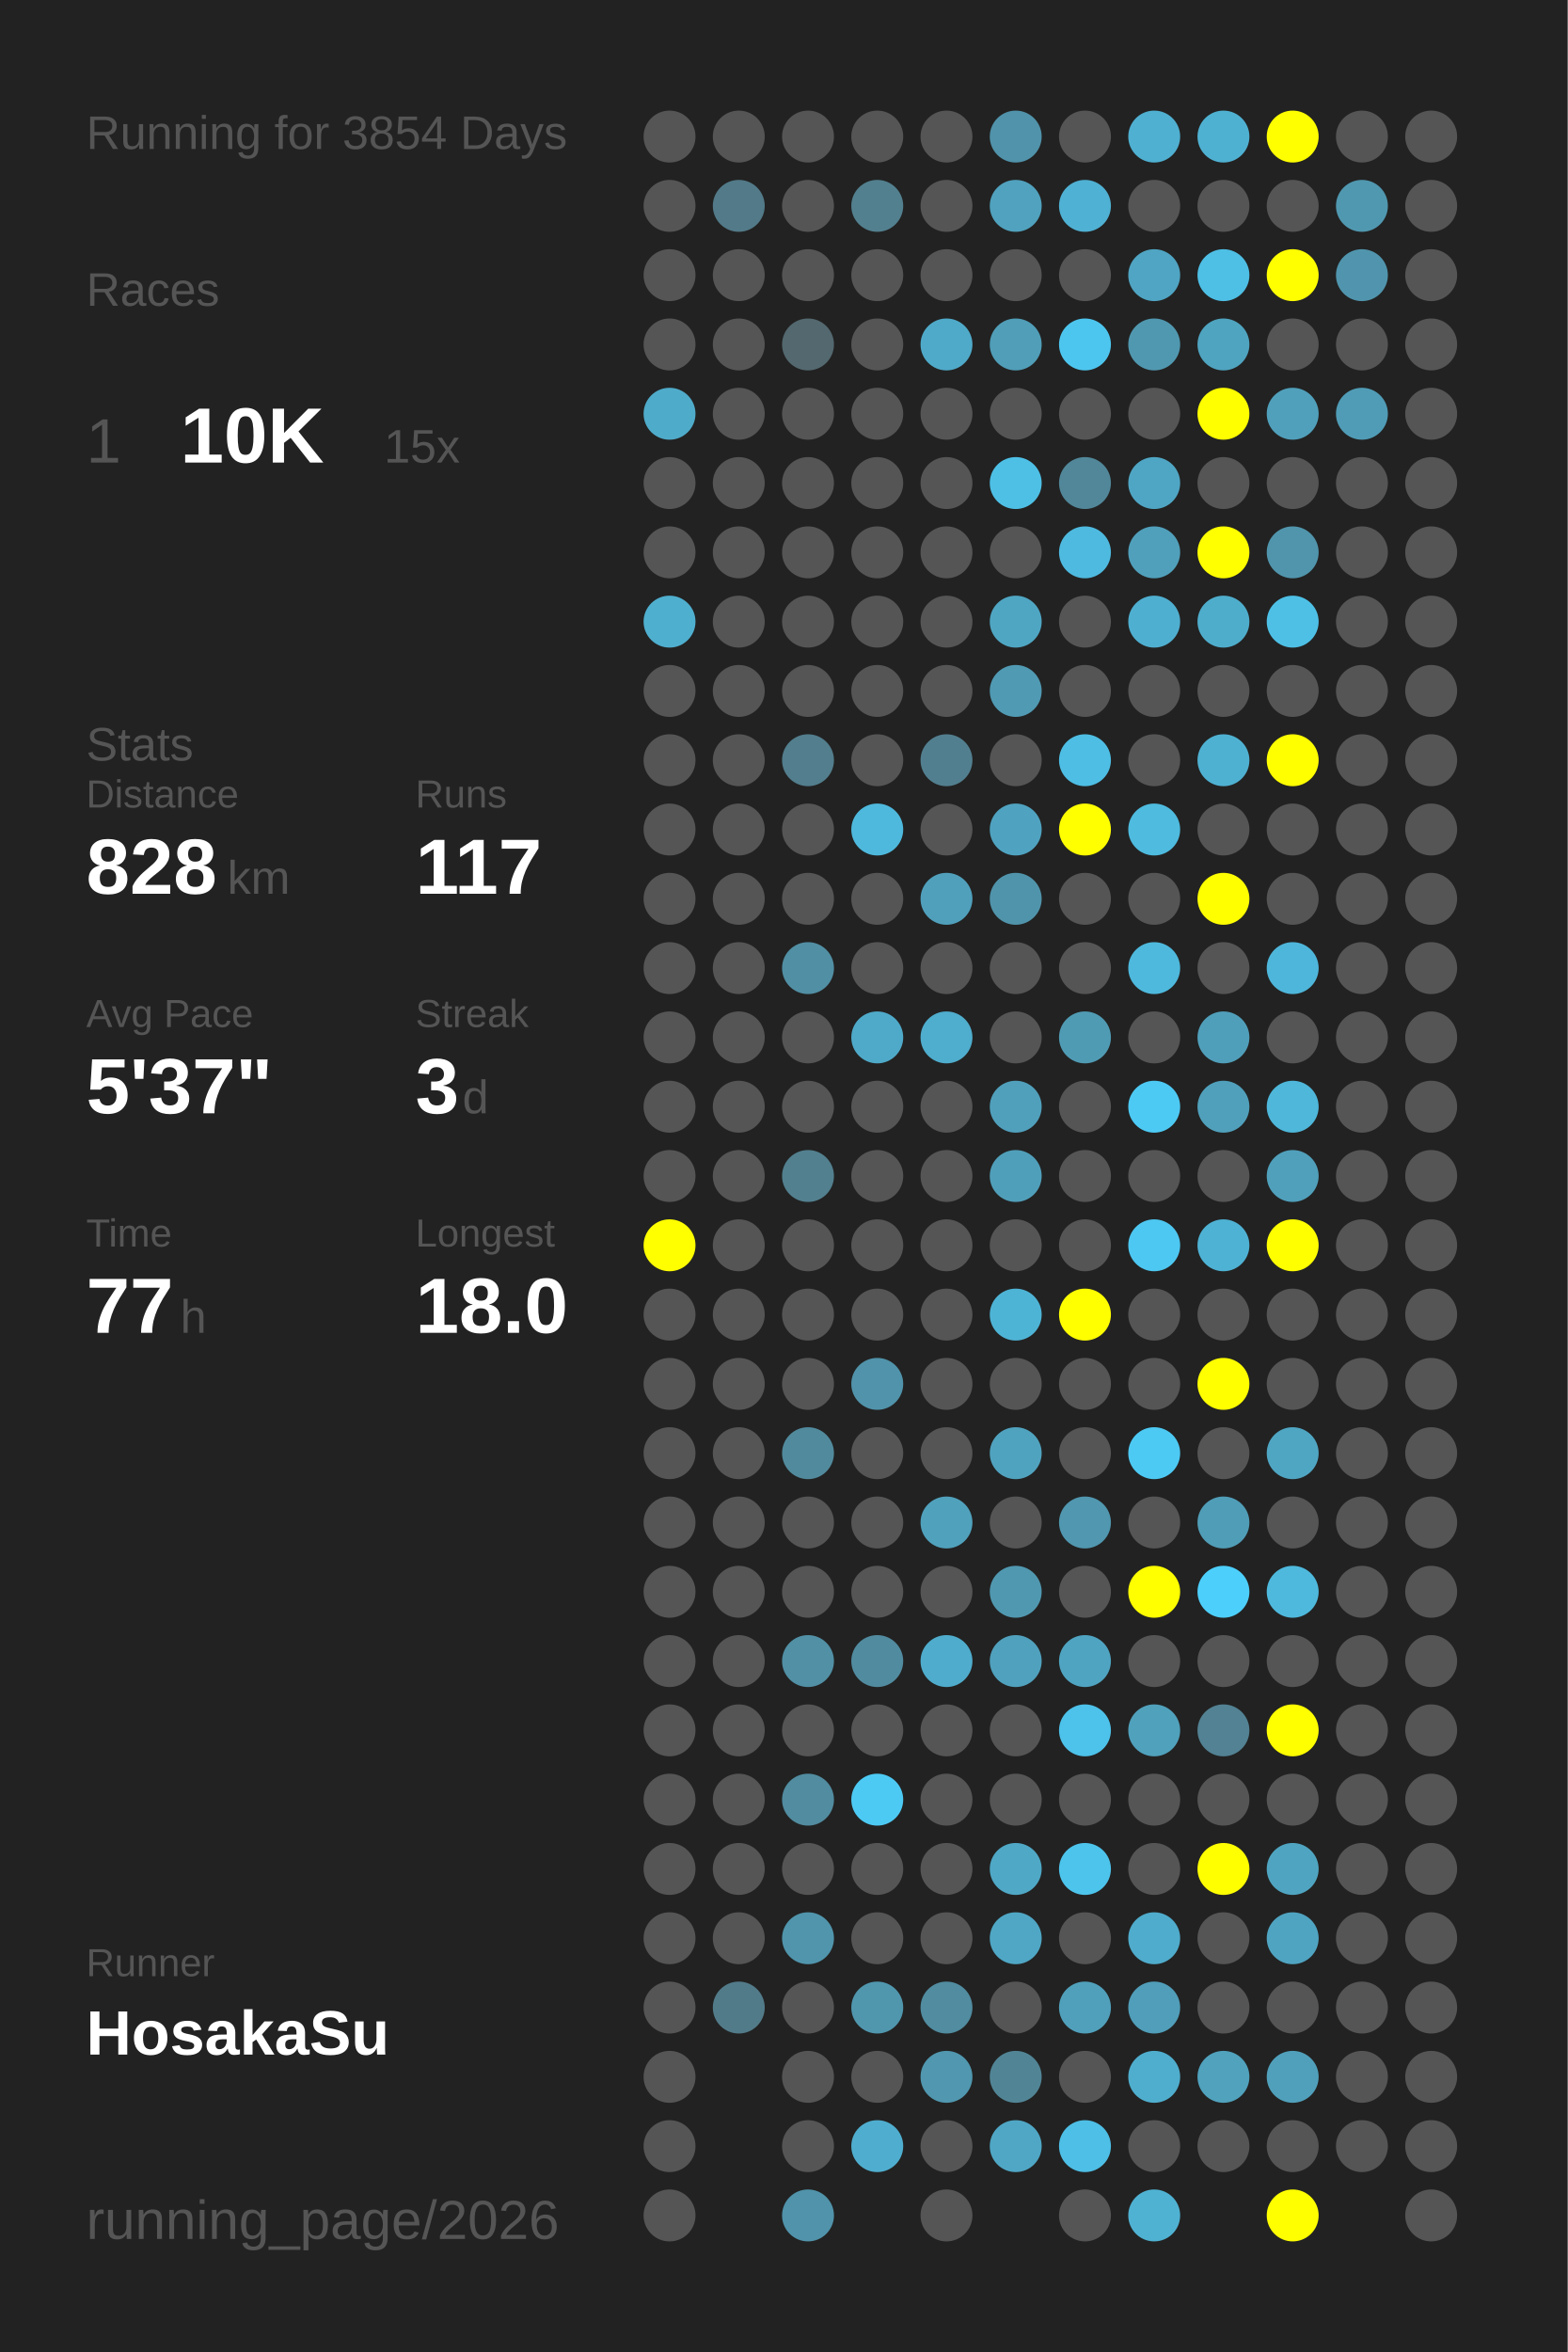
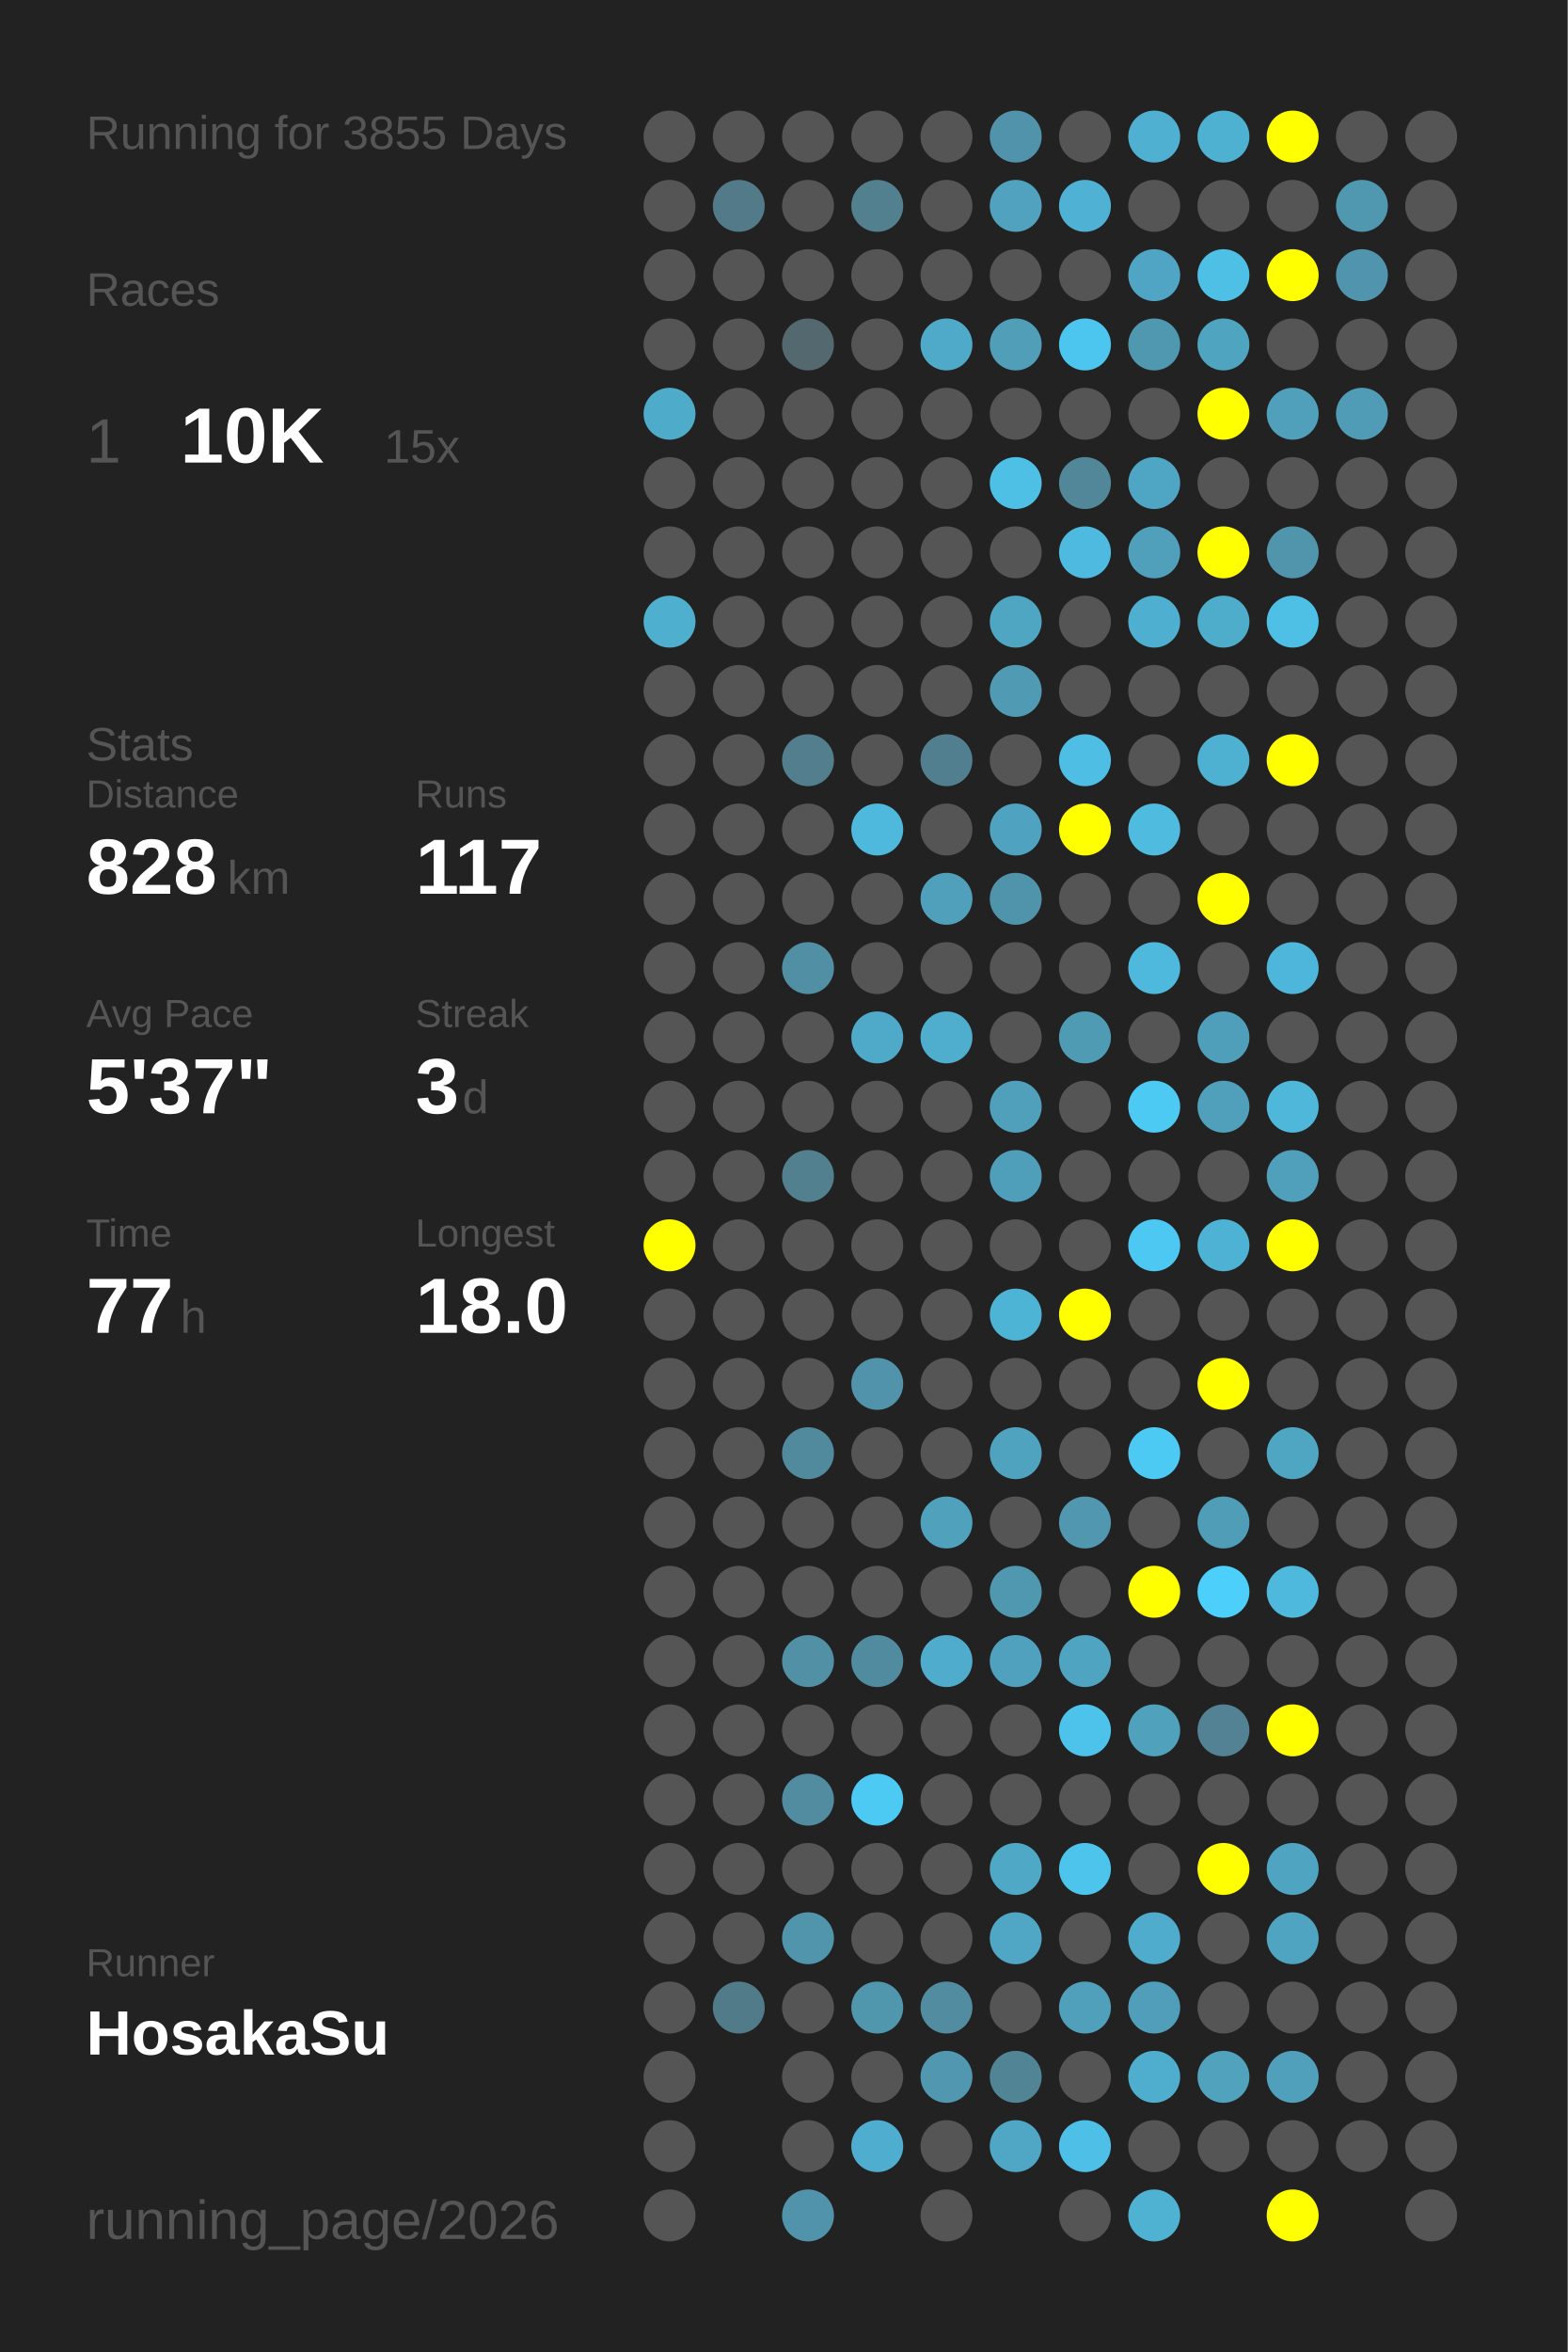
<svg xmlns="http://www.w3.org/2000/svg" baseProfile="full" height="300mm" version="1.1" viewBox="0,0,200,300" width="200mm">
  <defs />
  <rect fill="#222222" height="300" width="200" x="0" y="0" />
-   <text fill="#555555" style="font-size:6px; font-family:Arial;" x="11" y="19">Running for 3854 Days</text>
+   <text fill="#555555" style="font-size:6px; font-family:Arial;" x="11" y="19">Running for 3855 Days</text>
  <text fill="#555555" style="font-size:6px; font-family:Arial;" x="11" y="39">Races</text>
  <text fill="#555555" style="font-size:8px; font-family:Arial;" x="11" y="59">1</text>
  <text fill="#FFFFFF" style="font-size:10px; font-family:Arial; font-weight:bold;" x="23" y="59">10K</text>
  <text fill="#555555" style="font-size:6px; font-family:Arial;" x="49" y="59">15x</text>
  <text fill="#555555" style="font-size:6px; font-family:Arial;" x="11" y="97">Stats</text>
  <text fill="#555555" style="font-size:5px; font-family:Arial;" x="11" y="103">Distance</text>
  <text fill="#FFFFFF" style="font-size:10px; font-family:Arial; font-weight:bold;" x="11" y="114">828</text>
  <text fill="#555555" style="font-size:6px; font-family:Arial;" x="29" y="114">km</text>
  <text fill="#555555" style="font-size:5px; font-family:Arial;" x="53" y="103">Runs</text>
  <text fill="#FFFFFF" style="font-size:10px; font-family:Arial; font-weight:bold;" x="53" y="114">117</text>
  <text fill="#555555" style="font-size:5px; font-family:Arial;" x="11" y="131">Avg Pace</text>
  <text fill="#FFFFFF" style="font-size:10px; font-family:Arial; font-weight:bold;" x="11" y="142">5'37"</text>
  <text fill="#555555" style="font-size:5px; font-family:Arial;" x="53" y="131">Streak</text>
  <text fill="#FFFFFF" style="font-size:10px; font-family:Arial; font-weight:bold;" x="53" y="142">3</text>
  <text fill="#555555" style="font-size:6px; font-family:Arial;" x="59" y="142">d</text>
  <text fill="#555555" style="font-size:5px; font-family:Arial;" x="11" y="159">Time</text>
  <text fill="#FFFFFF" style="font-size:10px; font-family:Arial; font-weight:bold;" x="11" y="170">77</text>
  <text fill="#555555" style="font-size:6px; font-family:Arial;" x="23" y="170">h</text>
  <text fill="#555555" style="font-size:5px; font-family:Arial;" x="53" y="159">Longest</text>
  <text fill="#FFFFFF" style="font-size:10px; font-family:Arial; font-weight:bold;" x="53" y="170">18.0</text>
  <text fill="#555555" style="font-size:5px; font-family:Arial;" x="11" y="252.065">Runner</text>
  <text fill="#FFFFFF" style="font-size:8px; font-family:Arial; font-weight:bold;" x="11" y="262.065">HosakaSu</text>
  <text fill="#555555" style="font-size:7px; font-family:Arial;" x="11" y="285.581">running_page/2026</text>
  <circle cx="85.417" cy="17.419" fill="#555555" r="3.312" />
  <circle cx="85.417" cy="26.258" fill="#555555" r="3.312" />
  <circle cx="85.417" cy="35.097" fill="#555555" r="3.312" />
  <circle cx="85.417" cy="43.935" fill="#555555" r="3.312" />
  <circle cx="85.417" cy="52.774" fill="#4fabca" r="3.312" />
  <circle cx="85.417" cy="61.613" fill="#555555" r="3.312" />
  <circle cx="85.417" cy="70.452" fill="#555555" r="3.312" />
  <circle cx="85.417" cy="79.29" fill="#4fafcf" r="3.312" />
  <circle cx="85.417" cy="88.129" fill="#555555" r="3.312" />
  <circle cx="85.417" cy="96.968" fill="#555555" r="3.312" />
  <circle cx="85.417" cy="105.806" fill="#555555" r="3.312" />
  <circle cx="85.417" cy="114.645" fill="#555555" r="3.312" />
  <circle cx="85.417" cy="123.484" fill="#555555" r="3.312" />
  <circle cx="85.417" cy="132.323" fill="#555555" r="3.312" />
  <circle cx="85.417" cy="141.161" fill="#555555" r="3.312" />
  <circle cx="85.417" cy="150" fill="#555555" r="3.312" />
  <circle cx="85.417" cy="158.839" fill="#FFFF00" r="3.312" />
  <circle cx="85.417" cy="167.677" fill="#555555" r="3.312" />
  <circle cx="85.417" cy="176.516" fill="#555555" r="3.312" />
  <circle cx="85.417" cy="185.355" fill="#555555" r="3.312" />
  <circle cx="85.417" cy="194.194" fill="#555555" r="3.312" />
  <circle cx="85.417" cy="203.032" fill="#555555" r="3.312" />
  <circle cx="85.417" cy="211.871" fill="#555555" r="3.312" />
  <circle cx="85.417" cy="220.71" fill="#555555" r="3.312" />
  <circle cx="85.417" cy="229.548" fill="#555555" r="3.312" />
  <circle cx="85.417" cy="238.387" fill="#555555" r="3.312" />
  <circle cx="85.417" cy="247.226" fill="#555555" r="3.312" />
  <circle cx="85.417" cy="256.065" fill="#555555" r="3.312" />
  <circle cx="85.417" cy="264.903" fill="#555555" r="3.312" />
  <circle cx="85.417" cy="273.742" fill="#555555" r="3.312" />
  <circle cx="85.417" cy="282.581" fill="#555555" r="3.312" />
  <circle cx="94.25" cy="17.419" fill="#555555" r="3.312" />
  <circle cx="94.25" cy="26.258" fill="#527a88" r="3.312" />
  <circle cx="94.25" cy="35.097" fill="#555555" r="3.312" />
  <circle cx="94.25" cy="43.935" fill="#555555" r="3.312" />
  <circle cx="94.25" cy="52.774" fill="#555555" r="3.312" />
  <circle cx="94.25" cy="61.613" fill="#555555" r="3.312" />
  <circle cx="94.25" cy="70.452" fill="#555555" r="3.312" />
  <circle cx="94.25" cy="79.29" fill="#555555" r="3.312" />
  <circle cx="94.25" cy="88.129" fill="#555555" r="3.312" />
  <circle cx="94.25" cy="96.968" fill="#555555" r="3.312" />
  <circle cx="94.25" cy="105.806" fill="#555555" r="3.312" />
  <circle cx="94.25" cy="114.645" fill="#555555" r="3.312" />
  <circle cx="94.25" cy="123.484" fill="#555555" r="3.312" />
  <circle cx="94.25" cy="132.323" fill="#555555" r="3.312" />
  <circle cx="94.25" cy="141.161" fill="#555555" r="3.312" />
  <circle cx="94.25" cy="150" fill="#555555" r="3.312" />
  <circle cx="94.25" cy="158.839" fill="#555555" r="3.312" />
  <circle cx="94.25" cy="167.677" fill="#555555" r="3.312" />
  <circle cx="94.25" cy="176.516" fill="#555555" r="3.312" />
  <circle cx="94.25" cy="185.355" fill="#555555" r="3.312" />
  <circle cx="94.25" cy="194.194" fill="#555555" r="3.312" />
  <circle cx="94.25" cy="203.032" fill="#555555" r="3.312" />
  <circle cx="94.25" cy="211.871" fill="#555555" r="3.312" />
  <circle cx="94.25" cy="220.71" fill="#555555" r="3.312" />
  <circle cx="94.25" cy="229.548" fill="#555555" r="3.312" />
  <circle cx="94.25" cy="238.387" fill="#555555" r="3.312" />
  <circle cx="94.25" cy="247.226" fill="#555555" r="3.312" />
  <circle cx="94.25" cy="256.065" fill="#527b89" r="3.312" />
  <circle cx="103.083" cy="17.419" fill="#555555" r="3.312" />
  <circle cx="103.083" cy="26.258" fill="#555555" r="3.312" />
  <circle cx="103.083" cy="35.097" fill="#555555" r="3.312" />
  <circle cx="103.083" cy="43.935" fill="#53686f" r="3.312" />
  <circle cx="103.083" cy="52.774" fill="#555555" r="3.312" />
  <circle cx="103.083" cy="61.613" fill="#555555" r="3.312" />
  <circle cx="103.083" cy="70.452" fill="#555555" r="3.312" />
  <circle cx="103.083" cy="79.29" fill="#555555" r="3.312" />
  <circle cx="103.083" cy="88.129" fill="#555555" r="3.312" />
  <circle cx="103.083" cy="96.968" fill="#527e8d" r="3.312" />
  <circle cx="103.083" cy="105.806" fill="#555555" r="3.312" />
  <circle cx="103.083" cy="114.645" fill="#555555" r="3.312" />
  <circle cx="103.083" cy="123.484" fill="#518fa4" r="3.312" />
  <circle cx="103.083" cy="132.323" fill="#555555" r="3.312" />
  <circle cx="103.083" cy="141.161" fill="#555555" r="3.312" />
  <circle cx="103.083" cy="150" fill="#52808f" r="3.312" />
  <circle cx="103.083" cy="158.839" fill="#555555" r="3.312" />
  <circle cx="103.083" cy="167.677" fill="#555555" r="3.312" />
  <circle cx="103.083" cy="176.516" fill="#555555" r="3.312" />
  <circle cx="103.083" cy="185.355" fill="#518a9d" r="3.312" />
  <circle cx="103.083" cy="194.194" fill="#555555" r="3.312" />
  <circle cx="103.083" cy="203.032" fill="#555555" r="3.312" />
  <circle cx="103.083" cy="211.871" fill="#5190a5" r="3.312" />
  <circle cx="103.083" cy="220.71" fill="#555555" r="3.312" />
  <circle cx="103.083" cy="229.548" fill="#518ca0" r="3.312" />
  <circle cx="103.083" cy="238.387" fill="#555555" r="3.312" />
  <circle cx="103.083" cy="247.226" fill="#5095ac" r="3.312" />
  <circle cx="103.083" cy="256.065" fill="#555555" r="3.312" />
  <circle cx="103.083" cy="264.903" fill="#555555" r="3.312" />
  <circle cx="103.083" cy="273.742" fill="#555555" r="3.312" />
  <circle cx="103.083" cy="282.581" fill="#5093aa" r="3.312" />
  <circle cx="111.917" cy="17.419" fill="#555555" r="3.312" />
  <circle cx="111.917" cy="26.258" fill="#52808f" r="3.312" />
  <circle cx="111.917" cy="35.097" fill="#555555" r="3.312" />
  <circle cx="111.917" cy="43.935" fill="#555555" r="3.312" />
  <circle cx="111.917" cy="52.774" fill="#555555" r="3.312" />
  <circle cx="111.917" cy="61.613" fill="#555555" r="3.312" />
  <circle cx="111.917" cy="70.452" fill="#555555" r="3.312" />
  <circle cx="111.917" cy="79.29" fill="#555555" r="3.312" />
  <circle cx="111.917" cy="88.129" fill="#555555" r="3.312" />
  <circle cx="111.917" cy="96.968" fill="#555555" r="3.312" />
  <circle cx="111.917" cy="105.806" fill="#4eb9dd" r="3.312" />
  <circle cx="111.917" cy="114.645" fill="#555555" r="3.312" />
  <circle cx="111.917" cy="123.484" fill="#555555" r="3.312" />
  <circle cx="111.917" cy="132.323" fill="#4faac9" r="3.312" />
  <circle cx="111.917" cy="141.161" fill="#555555" r="3.312" />
  <circle cx="111.917" cy="150" fill="#555555" r="3.312" />
  <circle cx="111.917" cy="158.839" fill="#555555" r="3.312" />
  <circle cx="111.917" cy="167.677" fill="#555555" r="3.312" />
  <circle cx="111.917" cy="176.516" fill="#5093aa" r="3.312" />
  <circle cx="111.917" cy="185.355" fill="#555555" r="3.312" />
  <circle cx="111.917" cy="194.194" fill="#555555" r="3.312" />
  <circle cx="111.917" cy="203.032" fill="#555555" r="3.312" />
  <circle cx="111.917" cy="211.871" fill="#518b9f" r="3.312" />
  <circle cx="111.917" cy="220.71" fill="#555555" r="3.312" />
  <circle cx="111.917" cy="229.548" fill="#4dcaf4" r="3.312" />
  <circle cx="111.917" cy="238.387" fill="#555555" r="3.312" />
  <circle cx="111.917" cy="247.226" fill="#555555" r="3.312" />
  <circle cx="111.917" cy="256.065" fill="#5097ae" r="3.312" />
  <circle cx="111.917" cy="264.903" fill="#555555" r="3.312" />
  <circle cx="111.917" cy="273.742" fill="#4faecf" r="3.312" />
  <circle cx="120.75" cy="17.419" fill="#555555" r="3.312" />
  <circle cx="120.75" cy="26.258" fill="#555555" r="3.312" />
  <circle cx="120.75" cy="35.097" fill="#555555" r="3.312" />
  <circle cx="120.75" cy="43.935" fill="#4faac9" r="3.312" />
  <circle cx="120.75" cy="52.774" fill="#555555" r="3.312" />
  <circle cx="120.75" cy="61.613" fill="#555555" r="3.312" />
  <circle cx="120.75" cy="70.452" fill="#555555" r="3.312" />
  <circle cx="120.75" cy="79.29" fill="#555555" r="3.312" />
  <circle cx="120.75" cy="88.129" fill="#555555" r="3.312" />
  <circle cx="120.75" cy="96.968" fill="#527f8f" r="3.312" />
  <circle cx="120.75" cy="105.806" fill="#555555" r="3.312" />
  <circle cx="120.75" cy="114.645" fill="#50a0bc" r="3.312" />
  <circle cx="120.75" cy="123.484" fill="#555555" r="3.312" />
  <circle cx="120.75" cy="132.323" fill="#4fadcd" r="3.312" />
  <circle cx="120.75" cy="141.161" fill="#555555" r="3.312" />
  <circle cx="120.75" cy="150" fill="#555555" r="3.312" />
  <circle cx="120.75" cy="158.839" fill="#555555" r="3.312" />
  <circle cx="120.75" cy="167.677" fill="#555555" r="3.312" />
  <circle cx="120.75" cy="176.516" fill="#555555" r="3.312" />
  <circle cx="120.75" cy="185.355" fill="#555555" r="3.312" />
  <circle cx="120.75" cy="194.194" fill="#50a1bc" r="3.312" />
  <circle cx="120.75" cy="203.032" fill="#555555" r="3.312" />
  <circle cx="120.75" cy="211.871" fill="#4faccc" r="3.312" />
  <circle cx="120.75" cy="220.71" fill="#555555" r="3.312" />
  <circle cx="120.75" cy="229.548" fill="#555555" r="3.312" />
  <circle cx="120.75" cy="238.387" fill="#555555" r="3.312" />
  <circle cx="120.75" cy="247.226" fill="#555555" r="3.312" />
  <circle cx="120.75" cy="256.065" fill="#518ca0" r="3.312" />
  <circle cx="120.75" cy="264.903" fill="#5097af" r="3.312" />
  <circle cx="120.75" cy="273.742" fill="#555555" r="3.312" />
  <circle cx="120.75" cy="282.581" fill="#555555" r="3.312" />
  <circle cx="129.583" cy="17.419" fill="#5093aa" r="3.312" />
  <circle cx="129.583" cy="26.258" fill="#50a2be" r="3.312" />
  <circle cx="129.583" cy="35.097" fill="#555555" r="3.312" />
  <circle cx="129.583" cy="43.935" fill="#509eb8" r="3.312" />
  <circle cx="129.583" cy="52.774" fill="#555555" r="3.312" />
  <circle cx="129.583" cy="61.613" fill="#4ec0e6" r="3.312" />
  <circle cx="129.583" cy="70.452" fill="#555555" r="3.312" />
  <circle cx="129.583" cy="79.29" fill="#4fa6c3" r="3.312" />
  <circle cx="129.583" cy="88.129" fill="#509ab3" r="3.312" />
  <circle cx="129.583" cy="96.968" fill="#555555" r="3.312" />
  <circle cx="129.583" cy="105.806" fill="#4fa3c0" r="3.312" />
  <circle cx="129.583" cy="114.645" fill="#5094ab" r="3.312" />
  <circle cx="129.583" cy="123.484" fill="#555555" r="3.312" />
  <circle cx="129.583" cy="132.323" fill="#555555" r="3.312" />
  <circle cx="129.583" cy="141.161" fill="#50a0bc" r="3.312" />
  <circle cx="129.583" cy="150" fill="#509fba" r="3.312" />
  <circle cx="129.583" cy="158.839" fill="#555555" r="3.312" />
  <circle cx="129.583" cy="167.677" fill="#4eb4d6" r="3.312" />
  <circle cx="129.583" cy="176.516" fill="#555555" r="3.312" />
  <circle cx="129.583" cy="185.355" fill="#50a3bf" r="3.312" />
  <circle cx="129.583" cy="194.194" fill="#555555" r="3.312" />
  <circle cx="129.583" cy="203.032" fill="#5098b0" r="3.312" />
  <circle cx="129.583" cy="211.871" fill="#50a1bd" r="3.312" />
  <circle cx="129.583" cy="220.71" fill="#555555" r="3.312" />
  <circle cx="129.583" cy="229.548" fill="#555555" r="3.312" />
  <circle cx="129.583" cy="238.387" fill="#4fa8c6" r="3.312" />
  <circle cx="129.583" cy="247.226" fill="#4fa7c5" r="3.312" />
  <circle cx="129.583" cy="256.065" fill="#555555" r="3.312" />
  <circle cx="129.583" cy="264.903" fill="#518596" r="3.312" />
  <circle cx="129.583" cy="273.742" fill="#4fa7c5" r="3.312" />
  <circle cx="138.417" cy="17.419" fill="#555555" r="3.312" />
  <circle cx="138.417" cy="26.258" fill="#4fb1d3" r="3.312" />
  <circle cx="138.417" cy="35.097" fill="#555555" r="3.312" />
  <circle cx="138.417" cy="43.935" fill="#4dc6ef" r="3.312" />
  <circle cx="138.417" cy="52.774" fill="#555555" r="3.312" />
  <circle cx="138.417" cy="61.613" fill="#518799" r="3.312" />
  <circle cx="138.417" cy="70.452" fill="#4ebadf" r="3.312" />
  <circle cx="138.417" cy="79.29" fill="#555555" r="3.312" />
  <circle cx="138.417" cy="88.129" fill="#555555" r="3.312" />
  <circle cx="138.417" cy="96.968" fill="#4ebee4" r="3.312" />
  <circle cx="138.417" cy="105.806" fill="#FFFF00" r="3.312" />
  <circle cx="138.417" cy="114.645" fill="#555555" r="3.312" />
  <circle cx="138.417" cy="123.484" fill="#555555" r="3.312" />
  <circle cx="138.417" cy="132.323" fill="#509bb4" r="3.312" />
  <circle cx="138.417" cy="141.161" fill="#555555" r="3.312" />
  <circle cx="138.417" cy="150" fill="#555555" r="3.312" />
  <circle cx="138.417" cy="158.839" fill="#555555" r="3.312" />
  <circle cx="138.417" cy="167.677" fill="#FFFF00" r="3.312" />
  <circle cx="138.417" cy="176.516" fill="#555555" r="3.312" />
  <circle cx="138.417" cy="185.355" fill="#555555" r="3.312" />
  <circle cx="138.417" cy="194.194" fill="#5097af" r="3.312" />
  <circle cx="138.417" cy="203.032" fill="#555555" r="3.312" />
  <circle cx="138.417" cy="211.871" fill="#4fa4c1" r="3.312" />
  <circle cx="138.417" cy="220.71" fill="#4dc2ea" r="3.312" />
  <circle cx="138.417" cy="229.548" fill="#555555" r="3.312" />
  <circle cx="138.417" cy="238.387" fill="#4dc4ec" r="3.312" />
  <circle cx="138.417" cy="247.226" fill="#555555" r="3.312" />
  <circle cx="138.417" cy="256.065" fill="#50a0bb" r="3.312" />
  <circle cx="138.417" cy="264.903" fill="#555555" r="3.312" />
  <circle cx="138.417" cy="273.742" fill="#4ebfe6" r="3.312" />
  <circle cx="138.417" cy="282.581" fill="#555555" r="3.312" />
  <circle cx="147.25" cy="17.419" fill="#4fb0d1" r="3.312" />
  <circle cx="147.25" cy="26.258" fill="#555555" r="3.312" />
  <circle cx="147.25" cy="35.097" fill="#4fa5c3" r="3.312" />
  <circle cx="147.25" cy="43.935" fill="#5098b0" r="3.312" />
  <circle cx="147.25" cy="52.774" fill="#555555" r="3.312" />
  <circle cx="147.25" cy="61.613" fill="#4fa6c4" r="3.312" />
  <circle cx="147.25" cy="70.452" fill="#50a0bb" r="3.312" />
  <circle cx="147.25" cy="79.29" fill="#4fafd0" r="3.312" />
  <circle cx="147.25" cy="88.129" fill="#555555" r="3.312" />
  <circle cx="147.25" cy="96.968" fill="#555555" r="3.312" />
  <circle cx="147.25" cy="105.806" fill="#4ebbdf" r="3.312" />
  <circle cx="147.25" cy="114.645" fill="#555555" r="3.312" />
  <circle cx="147.25" cy="123.484" fill="#4eb9dd" r="3.312" />
  <circle cx="147.25" cy="132.323" fill="#555555" r="3.312" />
  <circle cx="147.25" cy="141.161" fill="#4dcaf4" r="3.312" />
  <circle cx="147.25" cy="150" fill="#555555" r="3.312" />
  <circle cx="147.25" cy="158.839" fill="#4dc8f2" r="3.312" />
  <circle cx="147.25" cy="167.677" fill="#555555" r="3.312" />
  <circle cx="147.25" cy="176.516" fill="#555555" r="3.312" />
  <circle cx="147.25" cy="185.355" fill="#4dcaf4" r="3.312" />
  <circle cx="147.25" cy="194.194" fill="#555555" r="3.312" />
  <circle cx="147.25" cy="203.032" fill="#FFFF00" r="3.312" />
  <circle cx="147.25" cy="211.871" fill="#555555" r="3.312" />
  <circle cx="147.25" cy="220.71" fill="#50a1bc" r="3.312" />
  <circle cx="147.25" cy="229.548" fill="#555555" r="3.312" />
  <circle cx="147.25" cy="238.387" fill="#555555" r="3.312" />
  <circle cx="147.25" cy="247.226" fill="#4faccc" r="3.312" />
  <circle cx="147.25" cy="256.065" fill="#509eb9" r="3.312" />
  <circle cx="147.25" cy="264.903" fill="#4faece" r="3.312" />
  <circle cx="147.25" cy="273.742" fill="#555555" r="3.312" />
  <circle cx="147.25" cy="282.581" fill="#4fb2d3" r="3.312" />
  <circle cx="156.083" cy="17.419" fill="#4fb1d2" r="3.312" />
  <circle cx="156.083" cy="26.258" fill="#555555" r="3.312" />
  <circle cx="156.083" cy="35.097" fill="#4ebfe5" r="3.312" />
  <circle cx="156.083" cy="43.935" fill="#4fa4c0" r="3.312" />
  <circle cx="156.083" cy="52.774" fill="#FFFF00" r="3.312" />
  <circle cx="156.083" cy="61.613" fill="#555555" r="3.312" />
  <circle cx="156.083" cy="70.452" fill="#FFFF00" r="3.312" />
  <circle cx="156.083" cy="79.29" fill="#4fadcc" r="3.312" />
  <circle cx="156.083" cy="88.129" fill="#555555" r="3.312" />
  <circle cx="156.083" cy="96.968" fill="#4fb1d2" r="3.312" />
  <circle cx="156.083" cy="105.806" fill="#555555" r="3.312" />
  <circle cx="156.083" cy="114.645" fill="#FFFF00" r="3.312" />
  <circle cx="156.083" cy="123.484" fill="#555555" r="3.312" />
  <circle cx="156.083" cy="132.323" fill="#509fba" r="3.312" />
  <circle cx="156.083" cy="141.161" fill="#50a0bb" r="3.312" />
  <circle cx="156.083" cy="150" fill="#555555" r="3.312" />
  <circle cx="156.083" cy="158.839" fill="#4eb2d4" r="3.312" />
  <circle cx="156.083" cy="167.677" fill="#555555" r="3.312" />
  <circle cx="156.083" cy="176.516" fill="#FFFF00" r="3.312" />
  <circle cx="156.083" cy="185.355" fill="#555555" r="3.312" />
  <circle cx="156.083" cy="194.194" fill="#509db7" r="3.312" />
  <circle cx="156.083" cy="203.032" fill="#4dcffb" r="3.312" />
  <circle cx="156.083" cy="211.871" fill="#555555" r="3.312" />
  <circle cx="156.083" cy="220.71" fill="#528293" r="3.312" />
  <circle cx="156.083" cy="229.548" fill="#555555" r="3.312" />
  <circle cx="156.083" cy="238.387" fill="#FFFF00" r="3.312" />
  <circle cx="156.083" cy="247.226" fill="#555555" r="3.312" />
  <circle cx="156.083" cy="256.065" fill="#555555" r="3.312" />
  <circle cx="156.083" cy="264.903" fill="#50a2bd" r="3.312" />
  <circle cx="156.083" cy="273.742" fill="#555555" r="3.312" />
  <circle cx="164.917" cy="17.419" fill="#FFFF00" r="3.312" />
  <circle cx="164.917" cy="26.258" fill="#555555" r="3.312" />
  <circle cx="164.917" cy="35.097" fill="#FFFF00" r="3.312" />
  <circle cx="164.917" cy="43.935" fill="#555555" r="3.312" />
  <circle cx="164.917" cy="52.774" fill="#50a0bb" r="3.312" />
  <circle cx="164.917" cy="61.613" fill="#555555" r="3.312" />
  <circle cx="164.917" cy="70.452" fill="#5095ac" r="3.312" />
  <circle cx="164.917" cy="79.29" fill="#4ec0e6" r="3.312" />
  <circle cx="164.917" cy="88.129" fill="#555555" r="3.312" />
  <circle cx="164.917" cy="96.968" fill="#FFFF00" r="3.312" />
  <circle cx="164.917" cy="105.806" fill="#555555" r="3.312" />
  <circle cx="164.917" cy="114.645" fill="#555555" r="3.312" />
  <circle cx="164.917" cy="123.484" fill="#4eb6da" r="3.312" />
  <circle cx="164.917" cy="132.323" fill="#555555" r="3.312" />
  <circle cx="164.917" cy="141.161" fill="#4eb7da" r="3.312" />
  <circle cx="164.917" cy="150" fill="#50a0bb" r="3.312" />
  <circle cx="164.917" cy="158.839" fill="#FFFF00" r="3.312" />
  <circle cx="164.917" cy="167.677" fill="#555555" r="3.312" />
  <circle cx="164.917" cy="176.516" fill="#555555" r="3.312" />
  <circle cx="164.917" cy="185.355" fill="#4fa6c3" r="3.312" />
  <circle cx="164.917" cy="194.194" fill="#555555" r="3.312" />
  <circle cx="164.917" cy="203.032" fill="#4eb9dd" r="3.312" />
  <circle cx="164.917" cy="211.871" fill="#555555" r="3.312" />
  <circle cx="164.917" cy="220.71" fill="#FFFF00" r="3.312" />
  <circle cx="164.917" cy="229.548" fill="#555555" r="3.312" />
  <circle cx="164.917" cy="238.387" fill="#4fa5c1" r="3.312" />
  <circle cx="164.917" cy="247.226" fill="#4fa4c1" r="3.312" />
  <circle cx="164.917" cy="256.065" fill="#555555" r="3.312" />
  <circle cx="164.917" cy="264.903" fill="#50a0bb" r="3.312" />
  <circle cx="164.917" cy="273.742" fill="#555555" r="3.312" />
  <circle cx="164.917" cy="282.581" fill="#FFFF00" r="3.312" />
  <circle cx="173.75" cy="17.419" fill="#555555" r="3.312" />
  <circle cx="173.75" cy="26.258" fill="#5098b0" r="3.312" />
  <circle cx="173.75" cy="35.097" fill="#5095ad" r="3.312" />
  <circle cx="173.75" cy="43.935" fill="#555555" r="3.312" />
  <circle cx="173.75" cy="52.774" fill="#509cb6" r="3.312" />
  <circle cx="173.75" cy="61.613" fill="#555555" r="3.312" />
  <circle cx="173.75" cy="70.452" fill="#555555" r="3.312" />
  <circle cx="173.75" cy="79.29" fill="#555555" r="3.312" />
  <circle cx="173.75" cy="88.129" fill="#555555" r="3.312" />
  <circle cx="173.75" cy="96.968" fill="#555555" r="3.312" />
  <circle cx="173.75" cy="105.806" fill="#555555" r="3.312" />
  <circle cx="173.75" cy="114.645" fill="#555555" r="3.312" />
  <circle cx="173.75" cy="123.484" fill="#555555" r="3.312" />
  <circle cx="173.75" cy="132.323" fill="#555555" r="3.312" />
  <circle cx="173.75" cy="141.161" fill="#555555" r="3.312" />
  <circle cx="173.75" cy="150" fill="#555555" r="3.312" />
  <circle cx="173.75" cy="158.839" fill="#555555" r="3.312" />
  <circle cx="173.75" cy="167.677" fill="#555555" r="3.312" />
  <circle cx="173.75" cy="176.516" fill="#555555" r="3.312" />
  <circle cx="173.75" cy="185.355" fill="#555555" r="3.312" />
  <circle cx="173.75" cy="194.194" fill="#555555" r="3.312" />
  <circle cx="173.75" cy="203.032" fill="#555555" r="3.312" />
  <circle cx="173.75" cy="211.871" fill="#555555" r="3.312" />
  <circle cx="173.75" cy="220.71" fill="#555555" r="3.312" />
  <circle cx="173.75" cy="229.548" fill="#555555" r="3.312" />
  <circle cx="173.75" cy="238.387" fill="#555555" r="3.312" />
  <circle cx="173.75" cy="247.226" fill="#555555" r="3.312" />
  <circle cx="173.75" cy="256.065" fill="#555555" r="3.312" />
  <circle cx="173.75" cy="264.903" fill="#555555" r="3.312" />
  <circle cx="173.75" cy="273.742" fill="#555555" r="3.312" />
  <circle cx="182.583" cy="17.419" fill="#555555" r="3.312" />
  <circle cx="182.583" cy="26.258" fill="#555555" r="3.312" />
  <circle cx="182.583" cy="35.097" fill="#555555" r="3.312" />
  <circle cx="182.583" cy="43.935" fill="#555555" r="3.312" />
  <circle cx="182.583" cy="52.774" fill="#555555" r="3.312" />
  <circle cx="182.583" cy="61.613" fill="#555555" r="3.312" />
  <circle cx="182.583" cy="70.452" fill="#555555" r="3.312" />
  <circle cx="182.583" cy="79.29" fill="#555555" r="3.312" />
  <circle cx="182.583" cy="88.129" fill="#555555" r="3.312" />
  <circle cx="182.583" cy="96.968" fill="#555555" r="3.312" />
  <circle cx="182.583" cy="105.806" fill="#555555" r="3.312" />
  <circle cx="182.583" cy="114.645" fill="#555555" r="3.312" />
  <circle cx="182.583" cy="123.484" fill="#555555" r="3.312" />
  <circle cx="182.583" cy="132.323" fill="#555555" r="3.312" />
  <circle cx="182.583" cy="141.161" fill="#555555" r="3.312" />
  <circle cx="182.583" cy="150" fill="#555555" r="3.312" />
  <circle cx="182.583" cy="158.839" fill="#555555" r="3.312" />
  <circle cx="182.583" cy="167.677" fill="#555555" r="3.312" />
  <circle cx="182.583" cy="176.516" fill="#555555" r="3.312" />
  <circle cx="182.583" cy="185.355" fill="#555555" r="3.312" />
  <circle cx="182.583" cy="194.194" fill="#555555" r="3.312" />
  <circle cx="182.583" cy="203.032" fill="#555555" r="3.312" />
  <circle cx="182.583" cy="211.871" fill="#555555" r="3.312" />
  <circle cx="182.583" cy="220.71" fill="#555555" r="3.312" />
  <circle cx="182.583" cy="229.548" fill="#555555" r="3.312" />
  <circle cx="182.583" cy="238.387" fill="#555555" r="3.312" />
  <circle cx="182.583" cy="247.226" fill="#555555" r="3.312" />
  <circle cx="182.583" cy="256.065" fill="#555555" r="3.312" />
  <circle cx="182.583" cy="264.903" fill="#555555" r="3.312" />
  <circle cx="182.583" cy="273.742" fill="#555555" r="3.312" />
  <circle cx="182.583" cy="282.581" fill="#555555" r="3.312" />
</svg>
